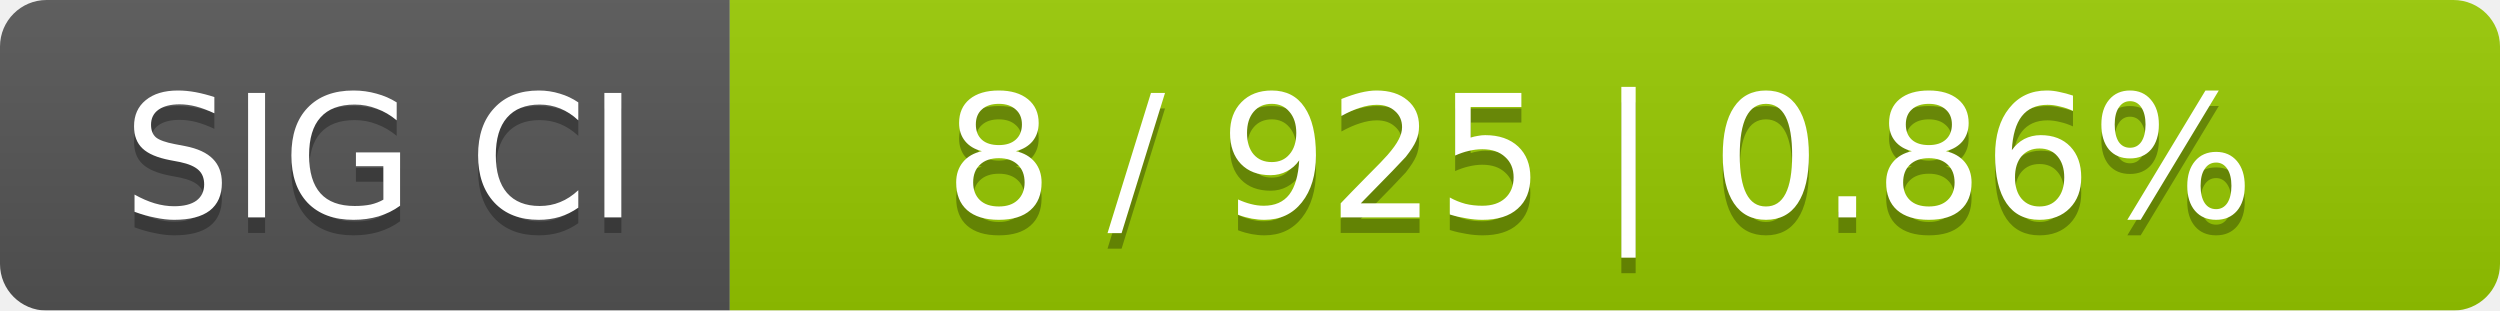
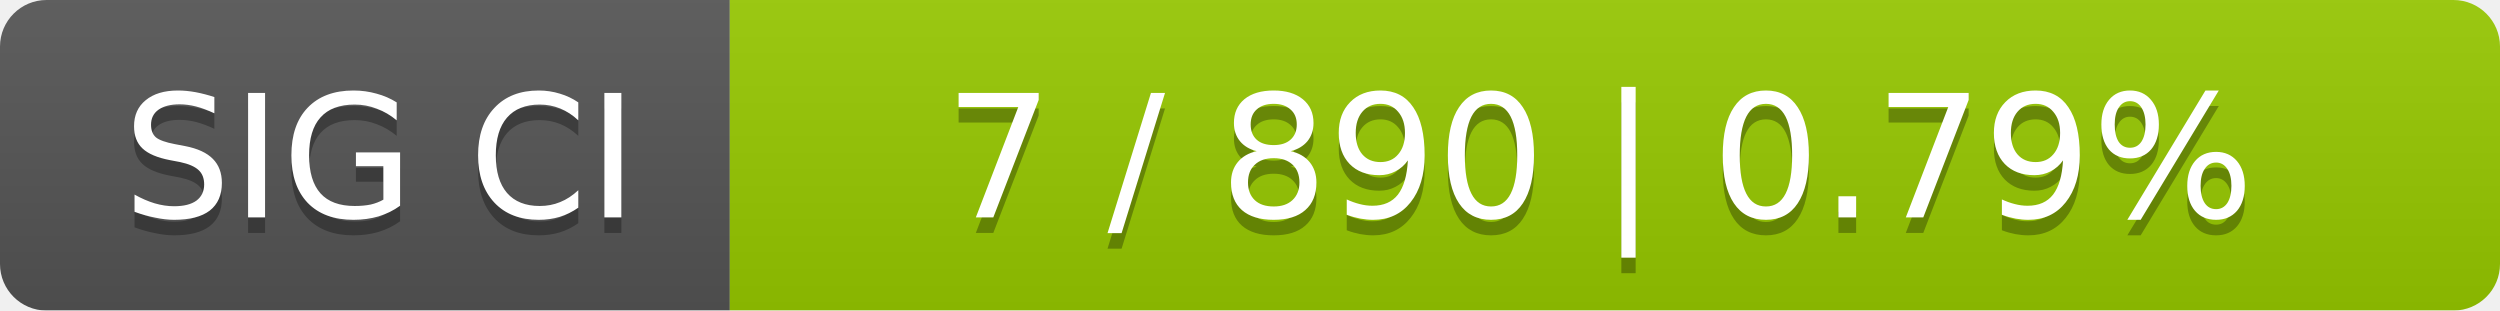
<svg xmlns="http://www.w3.org/2000/svg" width="161" height="20">
  <linearGradient id="smooth" x2="0" y2="100%">
    <stop offset="0" stop-color="#bbb" stop-opacity=".1" />
    <stop offset="1" stop-opacity=".1" />
  </linearGradient>
  <mask id="round">
    <rect width="161" height="20" rx="3" fill="#fff" />
  </mask>
  <g mask="url(#round)">
    <rect width="47" height="20" fill="#555" />
    <rect x="47" width="114" height="20" fill="#97ca00" />
    <rect width="161" height="20" fill="url(#smooth)" />
  </g>
  <g fill="#fff" text-anchor="middle" font-family="DejaVu Sans,Verdana,Geneva,sans-serif" font-size="11">
    <text x="24.5" y="15" fill="#010101" fill-opacity=".3">SIG CI</text>
    <text x="24.5" y="14">SIG CI</text>
-     <text x="103" y="15" fill="#010101" fill-opacity=".3">8 / 925    |    0.86%</text>
-     <text x="103" y="14">8 / 925    |    0.86%</text>
+     <text x="103" y="15" fill="#010101" fill-opacity=".3">7 / 890    |    0.79%</text>
+     <text x="103" y="14">7 / 890    |    0.79%</text>
  </g>
</svg>
